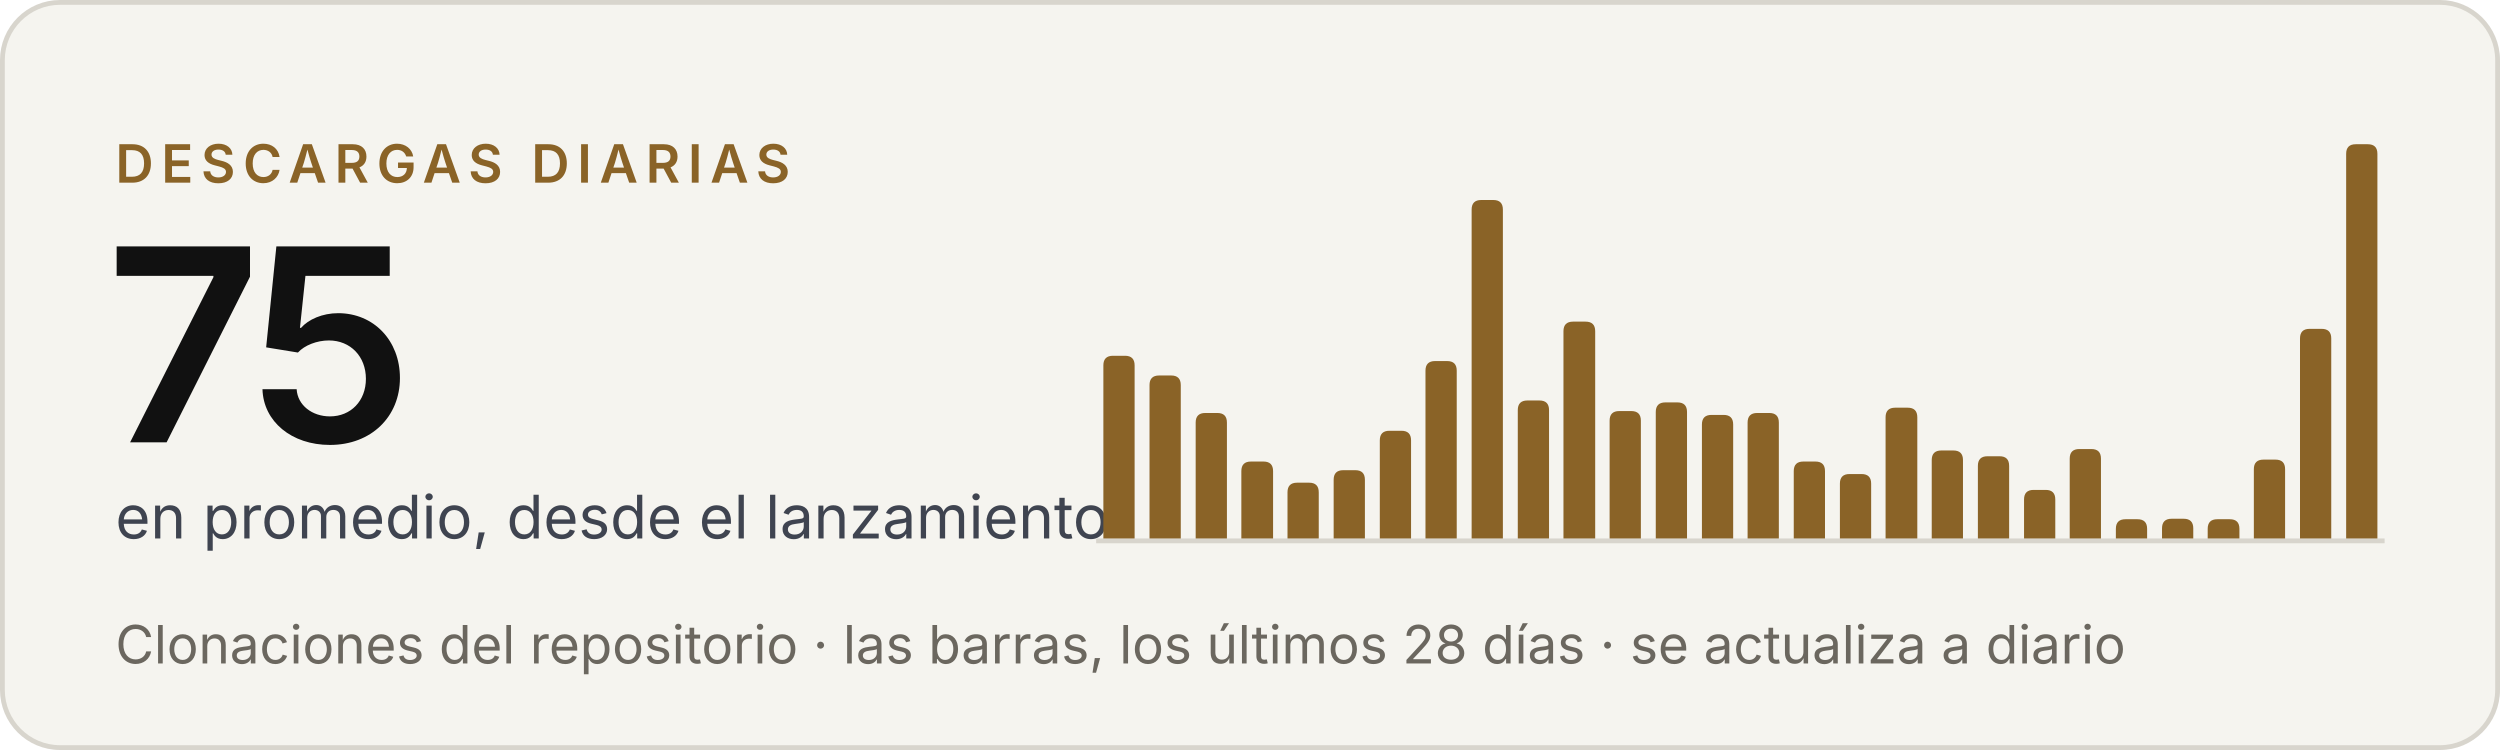
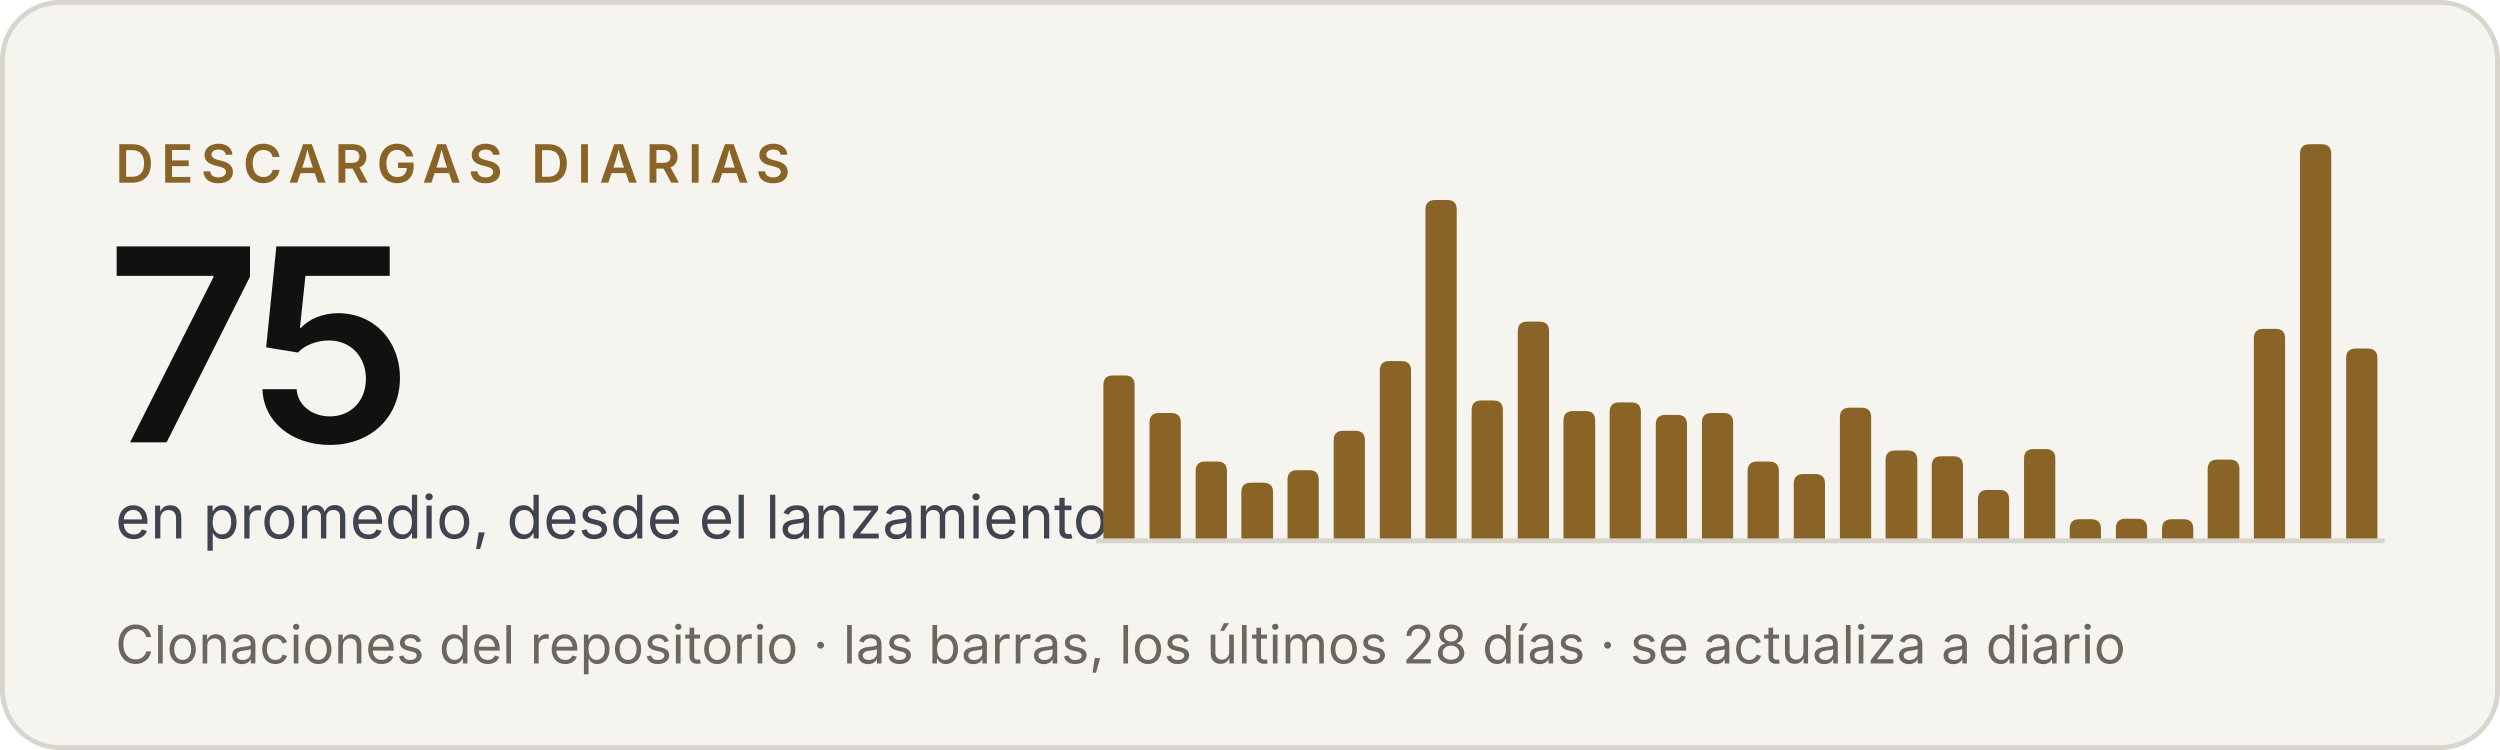
<svg xmlns="http://www.w3.org/2000/svg" width="520" height="156" viewBox="0 0 520 156" role="img" aria-label="Criterio: 75 descargas diarias en promedio, desde el lanzamiento">
  <rect x=".5" y=".5" width="519" height="155" rx="12" fill="#f5f4ef" stroke="#d8d5cd" />
  <g font-family="'Inter Tight', Inter, -apple-system, BlinkMacSystemFont, 'Segoe UI', Helvetica, Arial, sans-serif">
    <text x="24" y="38" font-size="11" font-weight="600" letter-spacing="1.6" fill="#8a6327">DESCARGAS DIARIAS</text>
    <text x="22" y="92" font-size="56" font-weight="600" letter-spacing="-2" fill="#111111">75</text>
    <text x="24" y="112" font-size="12.5" fill="#3f4450">en promedio, desde el lanzamiento</text>
    <text x="24" y="138" font-size="11" fill="#6b675f">Clonaciones del repositorio · las barras, los últimos 28 días · se actualiza a diario</text>
  </g>
  <line x1="228" y1="112.5" x2="496" y2="112.5" stroke="#d8d5cd" />
  <g fill="#8a6327">
-     <path d="M229.5,112V76.0Q229.5,74.0 231.5,74.0H234.0Q236.0,74.0 236.0,76.0V112Z" />
-     <path d="M239.1,112V80.1Q239.1,78.1 241.1,78.1H243.6Q245.6,78.1 245.6,80.1V112Z" />
-     <path d="M248.7,112V87.9Q248.7,85.9 250.7,85.9H253.2Q255.2,85.9 255.2,87.9V112Z" />
-     <path d="M258.2,112V98.0Q258.2,96.0 260.2,96.0H262.8Q264.8,96.0 264.8,98.0V112Z" />
-     <path d="M267.8,112V102.4Q267.8,100.4 269.8,100.4H272.3Q274.3,100.4 274.3,102.4V112Z" />
-     <path d="M277.4,112V99.8Q277.4,97.8 279.4,97.8H281.9Q283.9,97.8 283.9,99.8V112Z" />
-     <path d="M287.0,112V91.6Q287.0,89.6 289.0,89.6H291.5Q293.5,89.6 293.5,91.6V112Z" />
-     <path d="M296.5,112V77.1Q296.5,75.1 298.5,75.1H301.0Q303.0,75.1 303.0,77.1V112Z" />
-     <path d="M306.1,112V43.6Q306.1,41.6 308.1,41.6H310.6Q312.6,41.6 312.6,43.6V112Z" />
-     <path d="M315.7,112V85.3Q315.7,83.3 317.7,83.3H320.2Q322.2,83.3 322.2,85.3V112Z" />
-     <path d="M325.2,112V68.9Q325.2,66.9 327.2,66.9H329.8Q331.8,66.9 331.8,68.9V112Z" />
-     <path d="M334.8,112V87.5Q334.8,85.5 336.8,85.5H339.3Q341.3,85.5 341.3,87.5V112Z" />
-     <path d="M344.4,112V85.7Q344.4,83.7 346.4,83.7H348.9Q350.9,83.7 350.9,85.7V112Z" />
-     <path d="M354.0,112V88.3Q354.0,86.3 356.0,86.3H358.5Q360.5,86.3 360.5,88.3V112Z" />
-     <path d="M363.5,112V87.9Q363.5,85.9 365.5,85.9H368.0Q370.0,85.9 370.0,87.9V112Z" />
-     <path d="M373.1,112V98.0Q373.1,96.0 375.1,96.0H377.6Q379.6,96.0 379.6,98.0V112Z" />
-     <path d="M382.7,112V100.6Q382.7,98.6 384.7,98.6H387.2Q389.2,98.6 389.2,100.6V112Z" />
-     <path d="M392.2,112V86.8Q392.2,84.8 394.2,84.8H396.8Q398.8,84.8 398.8,86.8V112Z" />
-     <path d="M401.8,112V95.7Q401.8,93.7 403.8,93.7H406.3Q408.3,93.7 408.3,95.7V112Z" />
-     <path d="M411.4,112V96.9Q411.4,94.9 413.4,94.9H415.9Q417.9,94.9 417.9,96.9V112Z" />
-     <path d="M421.0,112V103.9Q421.0,101.9 423.0,101.9H425.5Q427.5,101.9 427.5,103.9V112Z" />
-     <path d="M430.5,112V95.4Q430.5,93.4 432.5,93.4H435.0Q437.0,93.4 437.0,95.4V112Z" />
-     <path d="M440.1,112V110.0Q440.1,108.0 442.1,108.0H444.6Q446.6,108.0 446.6,110.0V112Z" />
-     <path d="M449.7,112V109.9Q449.7,107.9 451.7,107.9H454.2Q456.2,107.9 456.2,109.9V112Z" />
-     <path d="M459.2,112V110.0Q459.2,108.0 461.2,108.0H463.8Q465.8,108.0 465.8,110.0V112Z" />
-     <path d="M468.8,112V97.6Q468.8,95.6 470.8,95.6H473.3Q475.3,95.6 475.3,97.6V112Z" />
-     <path d="M478.4,112V70.4Q478.4,68.4 480.4,68.4H482.9Q484.9,68.4 484.9,70.4V112Z" />
-     <path d="M488.0,112V32.0Q488.0,30.0 490.0,30.0H492.5Q494.5,30.0 494.5,32.0V112Z" />
+     <path d="M229.5,112V80.1Q229.5,78.1 231.5,78.1H234.0Q236.0,78.1 236.0,80.1V112Z" />
+     <path d="M239.1,112V87.9Q239.1,85.9 241.1,85.9H243.6Q245.6,85.9 245.6,87.9V112Z" />
+     <path d="M248.7,112V98.0Q248.7,96.0 250.7,96.0H253.2Q255.2,96.0 255.2,98.0V112Z" />
+     <path d="M258.2,112V102.4Q258.2,100.4 260.2,100.4H262.8Q264.8,100.4 264.8,102.4V112Z" />
+     <path d="M267.8,112V99.8Q267.8,97.8 269.8,97.8H272.3Q274.3,97.8 274.3,99.8V112Z" />
+     <path d="M277.4,112V91.6Q277.4,89.6 279.4,89.6H281.9Q283.9,89.6 283.9,91.6V112Z" />
+     <path d="M287.0,112V77.1Q287.0,75.1 289.0,75.1H291.5Q293.5,75.1 293.5,77.1V112Z" />
+     <path d="M296.5,112V43.6Q296.5,41.6 298.5,41.6H301.0Q303.0,41.6 303.0,43.6V112Z" />
+     <path d="M306.1,112V85.3Q306.1,83.3 308.1,83.3H310.6Q312.6,83.3 312.6,85.3V112Z" />
+     <path d="M315.7,112V68.9Q315.7,66.9 317.7,66.9H320.2Q322.2,66.9 322.2,68.9V112Z" />
+     <path d="M325.2,112V87.5Q325.2,85.5 327.2,85.5H329.8Q331.8,85.5 331.8,87.5V112Z" />
+     <path d="M334.8,112V85.7Q334.8,83.7 336.8,83.7H339.3Q341.3,83.7 341.3,85.7V112Z" />
+     <path d="M344.4,112V88.3Q344.4,86.3 346.4,86.3H348.9Q350.9,86.3 350.9,88.3V112Z" />
+     <path d="M354.0,112V87.9Q354.0,85.9 356.0,85.9H358.5Q360.5,85.9 360.5,87.9V112Z" />
+     <path d="M363.5,112V98.0Q363.5,96.0 365.5,96.0H368.0Q370.0,96.0 370.0,98.0V112Z" />
+     <path d="M373.1,112V100.6Q373.1,98.6 375.1,98.6H377.6Q379.6,98.6 379.6,100.6V112Z" />
+     <path d="M382.7,112V86.8Q382.7,84.8 384.7,84.8H387.2Q389.2,84.8 389.2,86.8V112Z" />
+     <path d="M392.2,112V95.7Q392.2,93.7 394.2,93.7H396.8Q398.8,93.7 398.8,95.7V112Z" />
+     <path d="M401.8,112V96.9Q401.8,94.9 403.8,94.9H406.3Q408.3,94.9 408.3,96.9V112Z" />
+     <path d="M411.4,112V103.9Q411.4,101.9 413.4,101.9H415.9Q417.9,101.9 417.9,103.9V112Z" />
+     <path d="M421.0,112V95.4Q421.0,93.4 423.0,93.4H425.5Q427.5,93.4 427.5,95.4V112Z" />
+     <path d="M430.5,112V110.0Q430.5,108.0 432.5,108.0H435.0Q437.0,108.0 437.0,110.0V112Z" />
+     <path d="M440.1,112V109.9Q440.1,107.9 442.1,107.9H444.6Q446.6,107.9 446.6,109.9V112Z" />
+     <path d="M449.7,112V110.0Q449.7,108.0 451.7,108.0H454.2Q456.2,108.0 456.2,110.0V112Z" />
+     <path d="M459.2,112V97.6Q459.2,95.6 461.2,95.6H463.8Q465.8,95.6 465.8,97.6V112Z" />
+     <path d="M468.8,112V70.4Q468.8,68.4 470.8,68.4H473.3Q475.3,68.4 475.3,70.4V112Z" />
+     <path d="M478.4,112V32.0Q478.4,30.0 480.4,30.0H482.9Q484.9,30.0 484.9,32.0V112Z" />
+     <path d="M488.0,112V74.5Q488.0,72.5 490.0,72.5H492.5Q494.5,72.5 494.5,74.5V112Z" />
  </g>
</svg>
